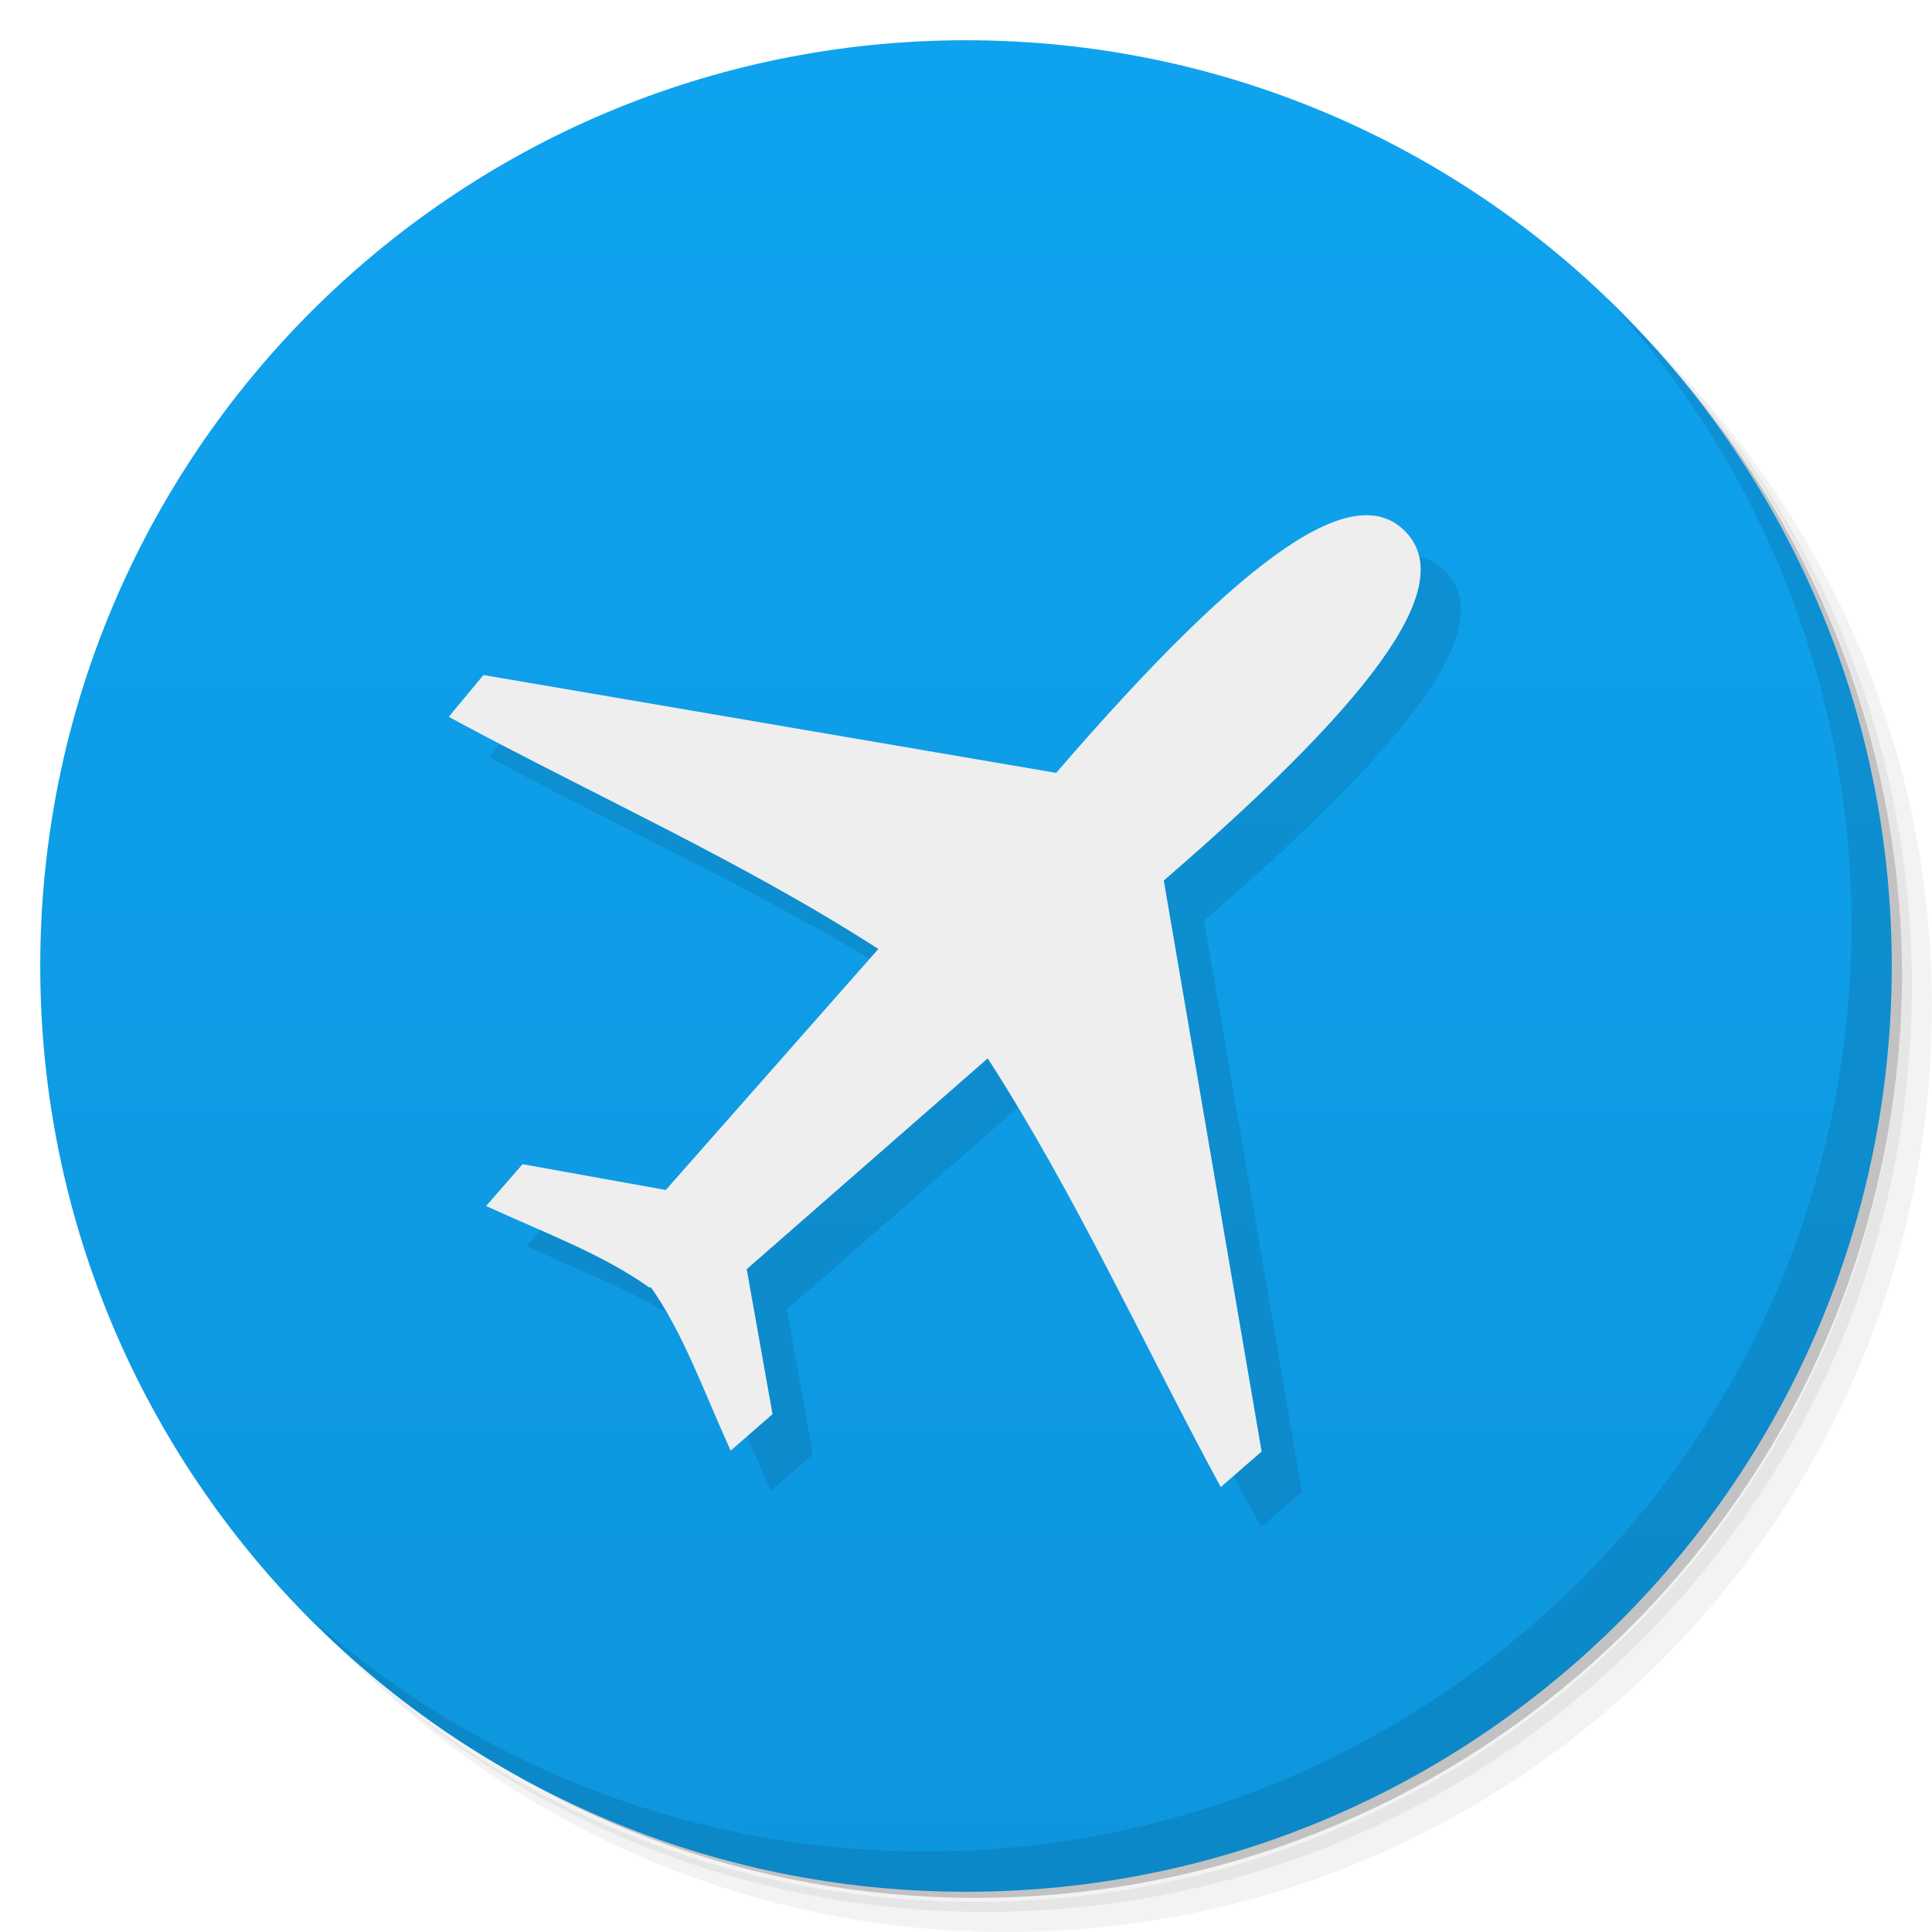
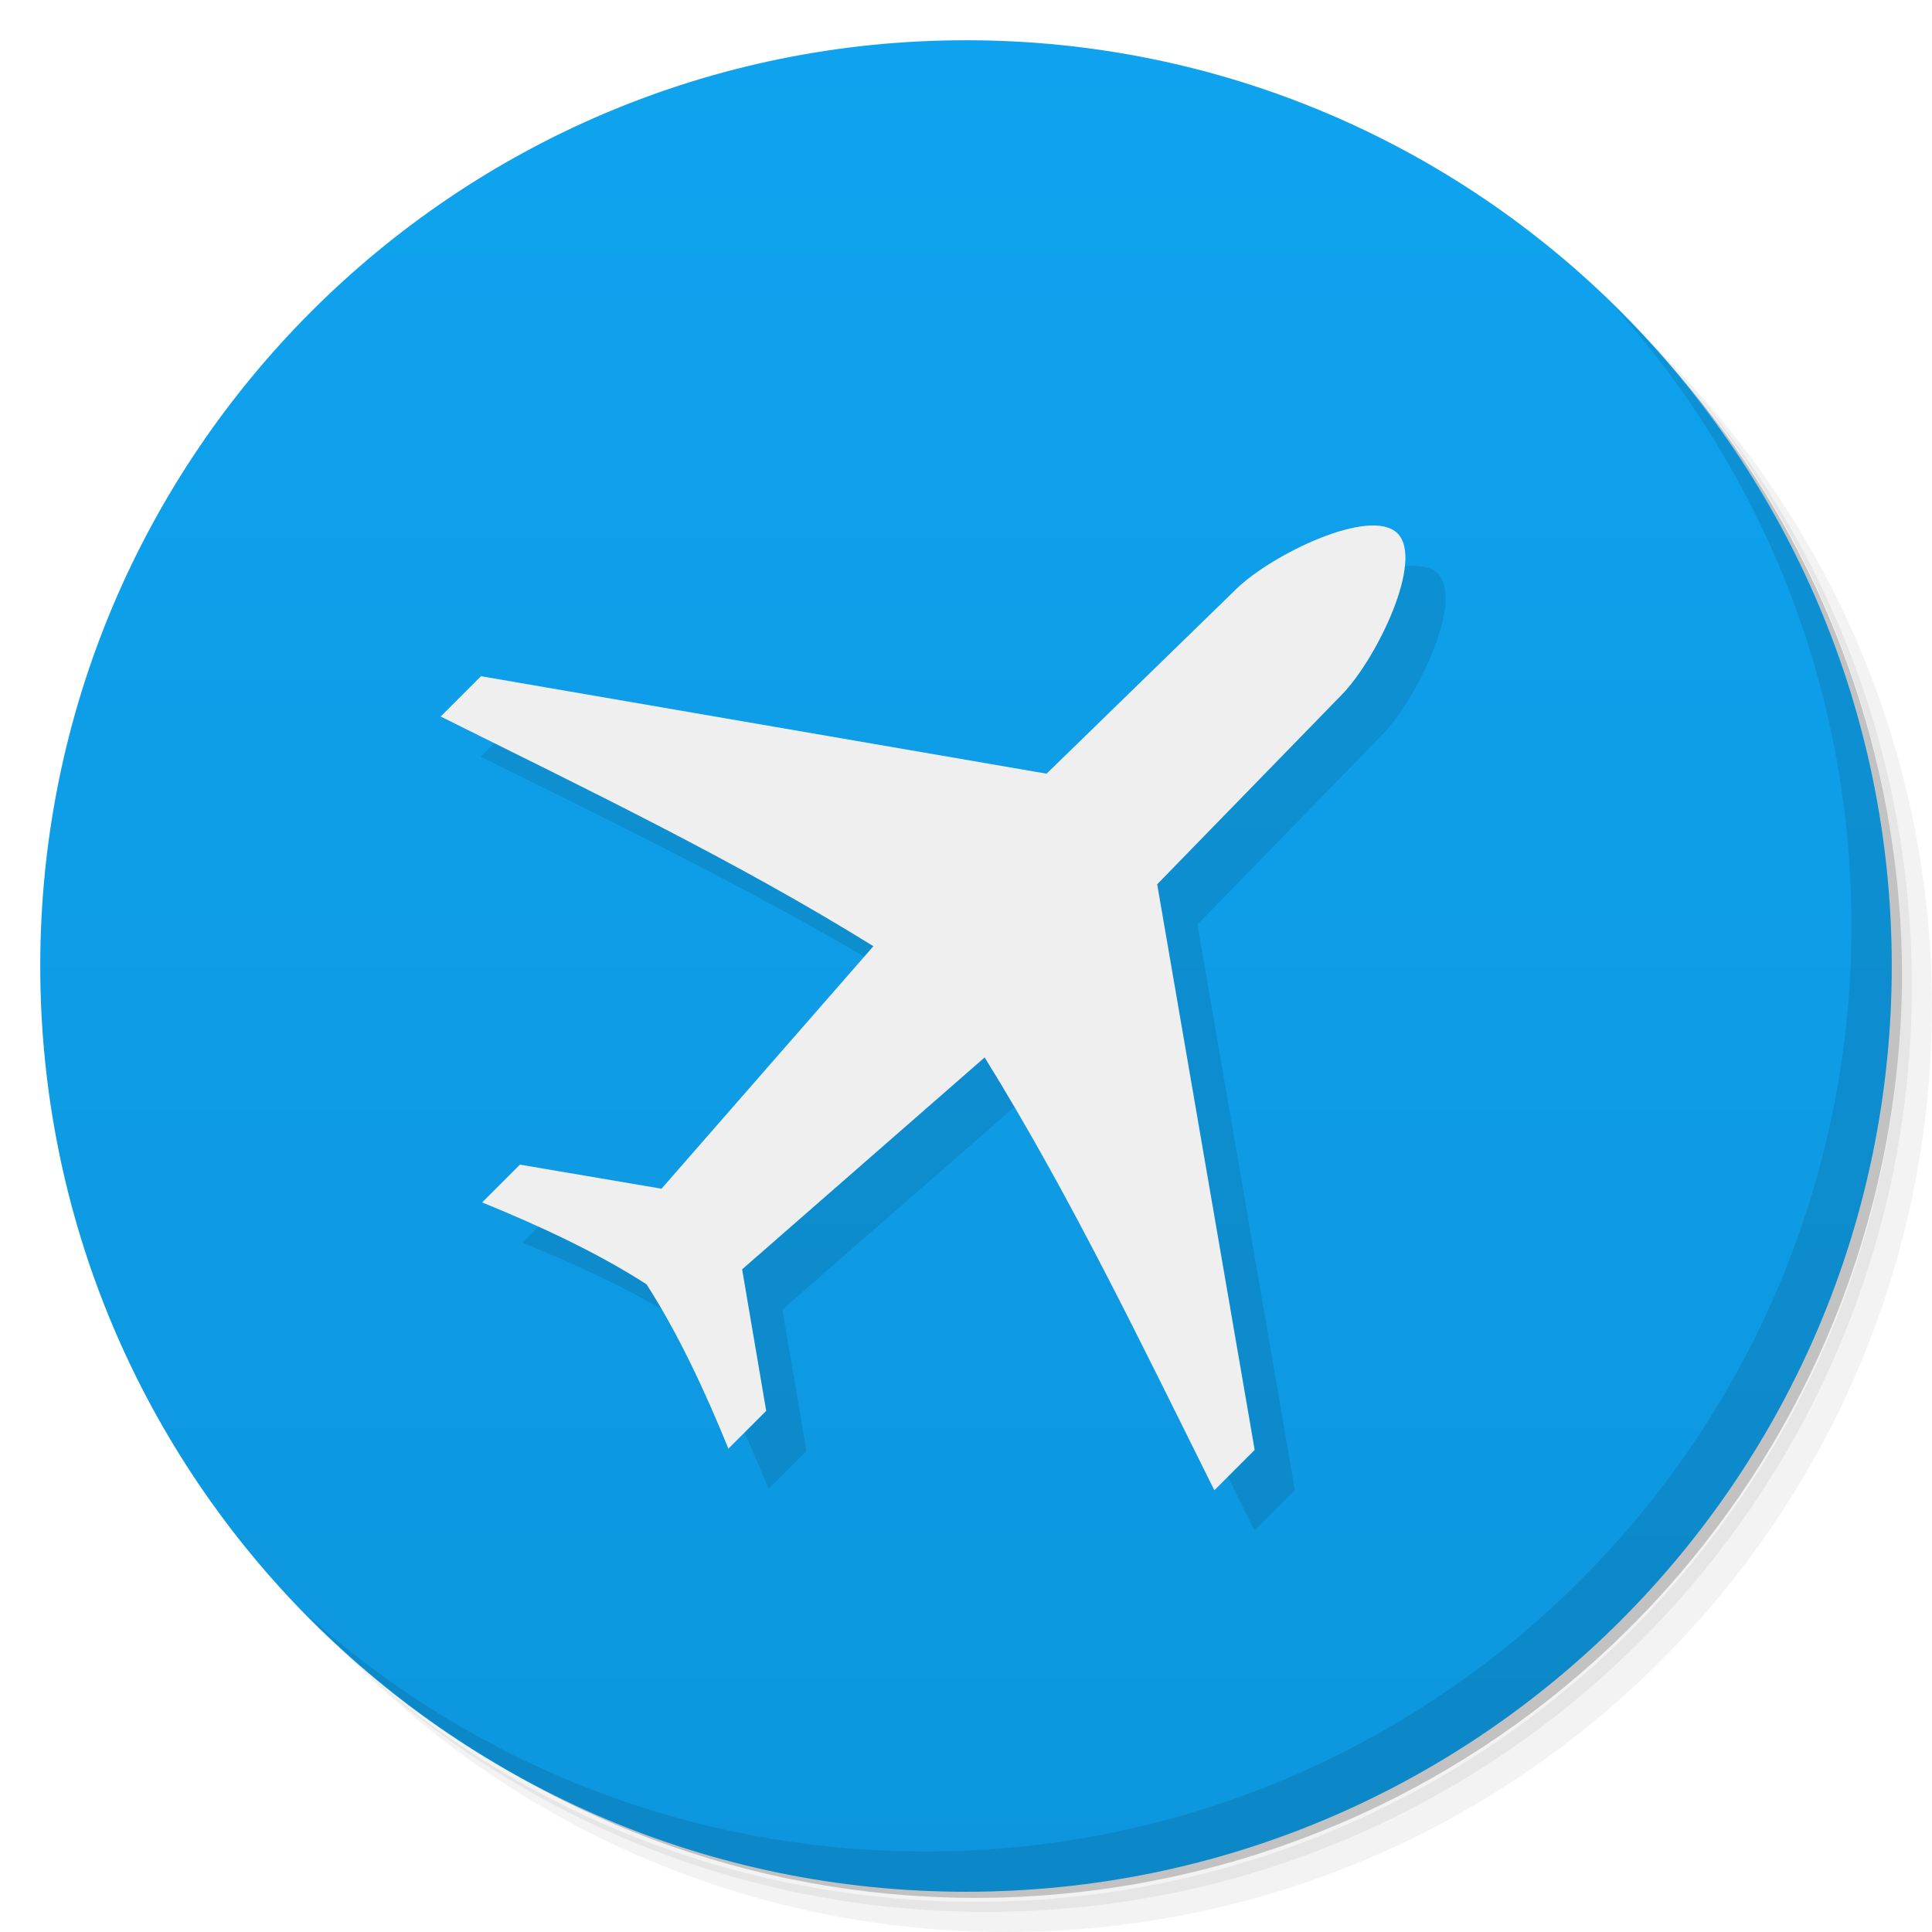
<svg xmlns="http://www.w3.org/2000/svg" viewBox="0 0 48 48" id="svg2" version="1.1" width="100%" height="100%">
  <defs id="defs4">
    <linearGradient id="linearGradient3764" x1="1" x2="47" gradientUnits="userSpaceOnUse" gradientTransform="matrix(0,-1,1,0,-1.5e-6,48)">
      <stop style="stop-color:#0d96dd;stop-opacity:1" id="stop7" />
      <stop offset="1" style="stop-color:#0fa3ef;stop-opacity:1" id="stop9" />
    </linearGradient>
  </defs>
  <g id="g11">
    <path d="m 36.31 5 c 5.859 4.062 9.688 10.831 9.688 18.5 c 0 12.426 -10.07 22.5 -22.5 22.5 c -7.669 0 -14.438 -3.828 -18.5 -9.688 c 1.037 1.822 2.306 3.499 3.781 4.969 c 4.085 3.712 9.514 5.969 15.469 5.969 c 12.703 0 23 -10.298 23 -23 c 0 -5.954 -2.256 -11.384 -5.969 -15.469 c -1.469 -1.475 -3.147 -2.744 -4.969 -3.781 z m 4.969 3.781 c 3.854 4.113 6.219 9.637 6.219 15.719 c 0 12.703 -10.297 23 -23 23 c -6.081 0 -11.606 -2.364 -15.719 -6.219 c 4.16 4.144 9.883 6.719 16.219 6.719 c 12.703 0 23 -10.298 23 -23 c 0 -6.335 -2.575 -12.06 -6.719 -16.219 z" style="opacity:0.05" id="path13" />
    <path d="m 41.28 8.781 c 3.712 4.085 5.969 9.514 5.969 15.469 c 0 12.703 -10.297 23 -23 23 c -5.954 0 -11.384 -2.256 -15.469 -5.969 c 4.113 3.854 9.637 6.219 15.719 6.219 c 12.703 0 23 -10.298 23 -23 c 0 -6.081 -2.364 -11.606 -6.219 -15.719 z" style="opacity:0.1" id="path15" />
    <path d="m 31.25 2.375 c 8.615 3.154 14.75 11.417 14.75 21.13 c 0 12.426 -10.07 22.5 -22.5 22.5 c -9.708 0 -17.971 -6.135 -21.12 -14.75 a 23 23 0 0 0 44.875 -7 a 23 23 0 0 0 -16 -21.875 z" style="opacity:0.2" id="path17" />
  </g>
  <g id="g19" style="fill-rule:nonzero">
    <path d="m 24 1 c 12.703 0 23 10.297 23 23 c 0 12.703 -10.297 23 -23 23 -12.703 0 -23 -10.297 -23 -23 0 -12.703 10.297 -23 23 -23 z" style="fill:url(#linearGradient3764);fill-opacity:1;fill-rule:nonzero" id="path21" />
-     <path id="path2995" d="M 13.012,17.77 12.15,18.809 c 3.555,1.924 7.304,3.595 10.673,5.767 l -5.281,5.988 -3.558,-0.641 -0.906,1.039 c 1.401,0.643 2.913,1.204 4.066,2.033 l 0.022,-0.022 c 0.819,1.15 1.35,2.675 1.989,4.066 l 1.039,-0.906 -0.641,-3.602 5.988,-5.237 C 27.713,30.663 29.406,34.39 31.33,37.945 L 32.347,37.061 29.916,22.875 c 5.616,-4.846 7.23,-7.443 5.988,-8.684 -1.242,-1.242 -3.816,0.395 -8.662,6.01 l -14.231,-2.431 z" style="fill:#000000;fill-opacity:1;stroke:none;opacity:0.1" />
-     <path style="fill:#eeeeee;fill-opacity:1;stroke:none" d="m 12.011,16.771 -0.862,1.039 c 3.555,1.924 7.304,3.595 10.673,5.767 l -5.281,5.988 -3.558,-0.641 -0.906,1.039 c 1.401,0.643 2.913,1.204 4.066,2.033 l 0.022,-0.022 c 0.819,1.15 1.35,2.675 1.989,4.066 l 1.039,-0.906 -0.641,-3.602 5.988,-5.237 c 2.173,3.369 3.865,7.096 5.789,10.651 l 1.016,-0.884 -2.431,-14.186 c 5.616,-4.846 7.23,-7.443 5.988,-8.684 -1.242,-1.242 -3.816,0.395 -8.662,6.01 L 12.011,16.771 z" id="path3807" />
+     <path id="path3094" d="m 11.946,18.801 c 3.664,1.823 7.368,3.605 10.753,5.707 l -5.264,6.025 -3.517,-0.598 -0.939,0.939 c 1.431,0.583 2.858,1.246 4.084,2.034 0.788,1.226 1.452,2.653 2.034,4.084 l 0.939,-0.939 -0.598,-3.517 6.025,-5.264 c 2.101,3.385 3.884,7.09 5.707,10.753 l 1.002,-1.002 -2.422,-14.053 4.589,-4.713 c 0.863,-0.886 2.051,-3.337 1.382,-4.006 -0.669,-0.669 -3.12,0.519 -4.006,1.382 L 27.001,20.222 12.948,17.8 11.946,18.801 z" style="opacity:0.1;fill:#000000;fill-opacity:1;fill-rule:nonzero;stroke:none" />
+     <path style="fill:#efefef;fill-opacity:1;fill-rule:nonzero;stroke:none" d="m 10.946,17.801 c 3.664,1.823 7.368,3.605 10.753,5.707 l -5.264,6.025 -3.517,-0.598 -0.939,0.939 c 1.431,0.583 2.858,1.246 4.084,2.034 0.788,1.226 1.452,2.653 2.034,4.084 l 0.939,-0.939 -0.598,-3.517 6.025,-5.264 c 2.101,3.385 3.884,7.09 5.707,10.753 l 1.002,-1.002 -2.422,-14.053 4.589,-4.713 c 0.863,-0.886 2.051,-3.337 1.382,-4.006 -0.669,-0.669 -3.12,0.519 -4.006,1.382 l -4.713,4.589 -14.053,-2.422 -1.002,1.002 z" id="path3008-8" />
  </g>
  <g id="g43">
    <path d="m 40.03 7.531 c 3.712 4.084 5.969 9.514 5.969 15.469 0 12.703 -10.297 23 -23 23 c -5.954 0 -11.384 -2.256 -15.469 -5.969 4.178 4.291 10.01 6.969 16.469 6.969 c 12.703 0 23 -10.298 23 -23 0 -6.462 -2.677 -12.291 -6.969 -16.469 z" style="opacity:0.1" id="path45" />
  </g>
</svg>
